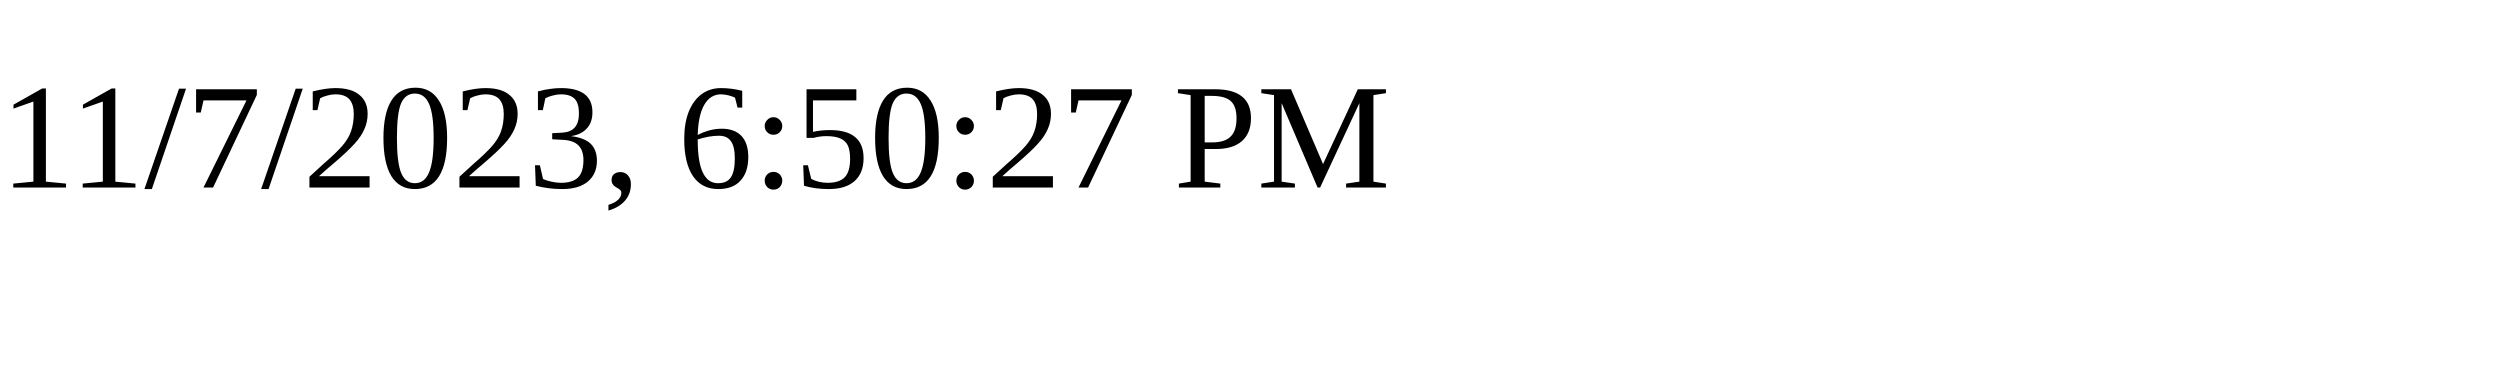
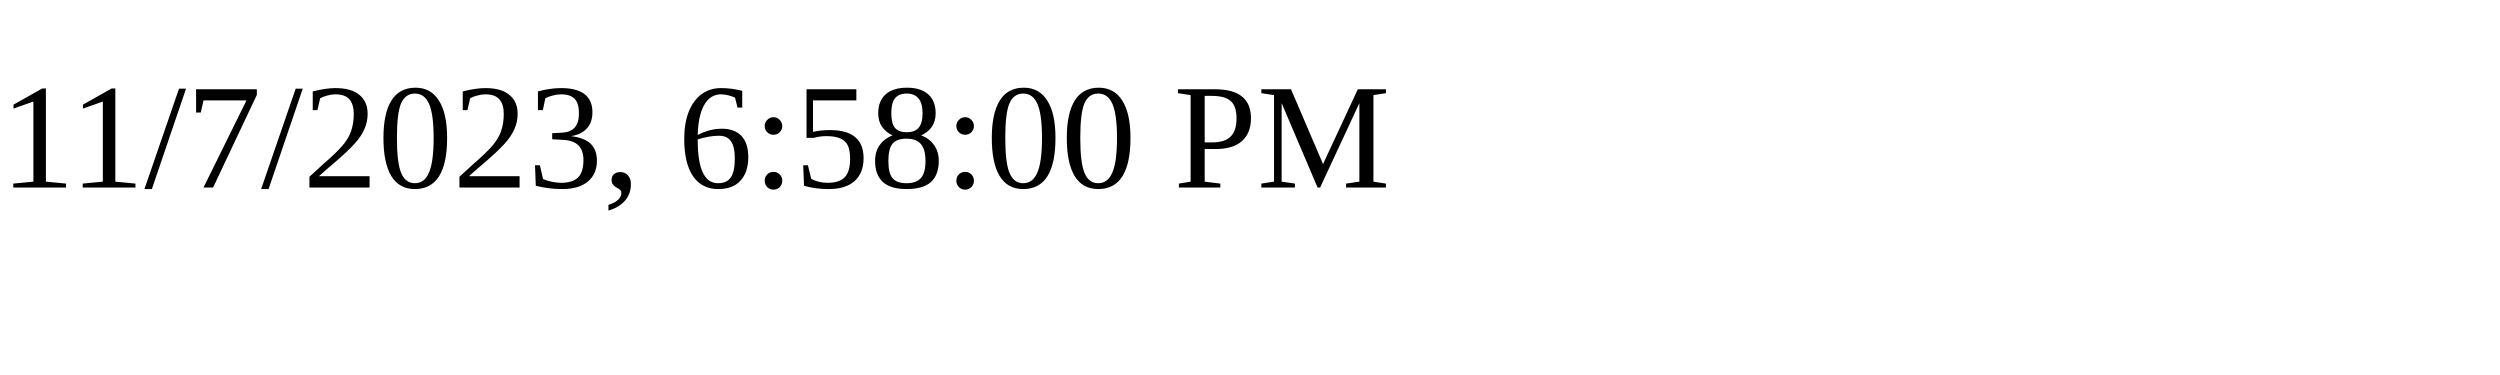
<svg xmlns="http://www.w3.org/2000/svg" height="30" width="200">
-   <text x="0" y="15">11/7/2023, 6:50:27 PM</text>
+   <text x="0" y="15">11/7/2023, 6:58:00 PM</text>
</svg>
